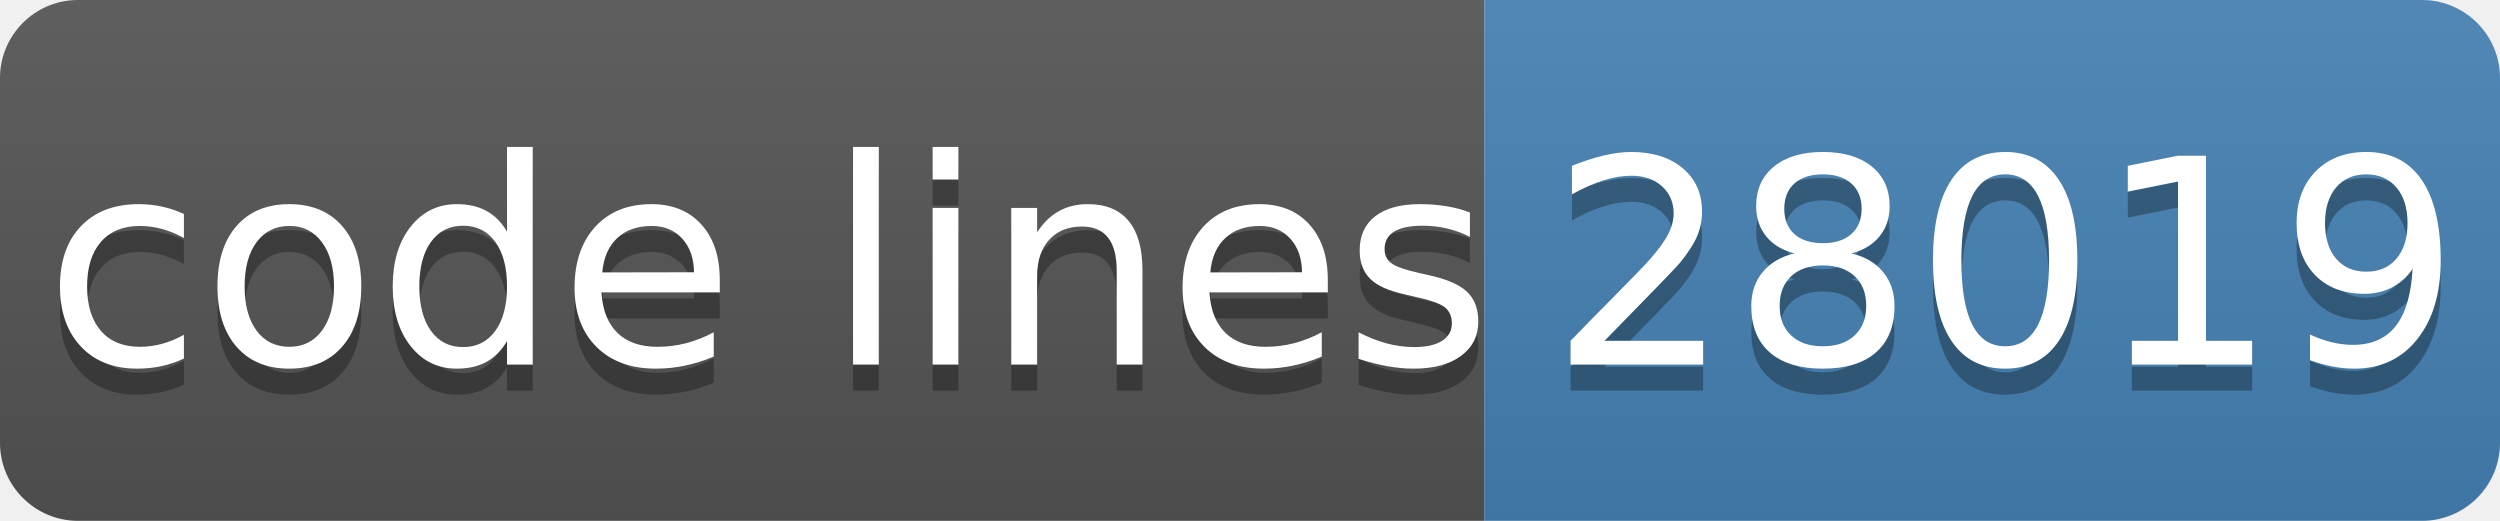
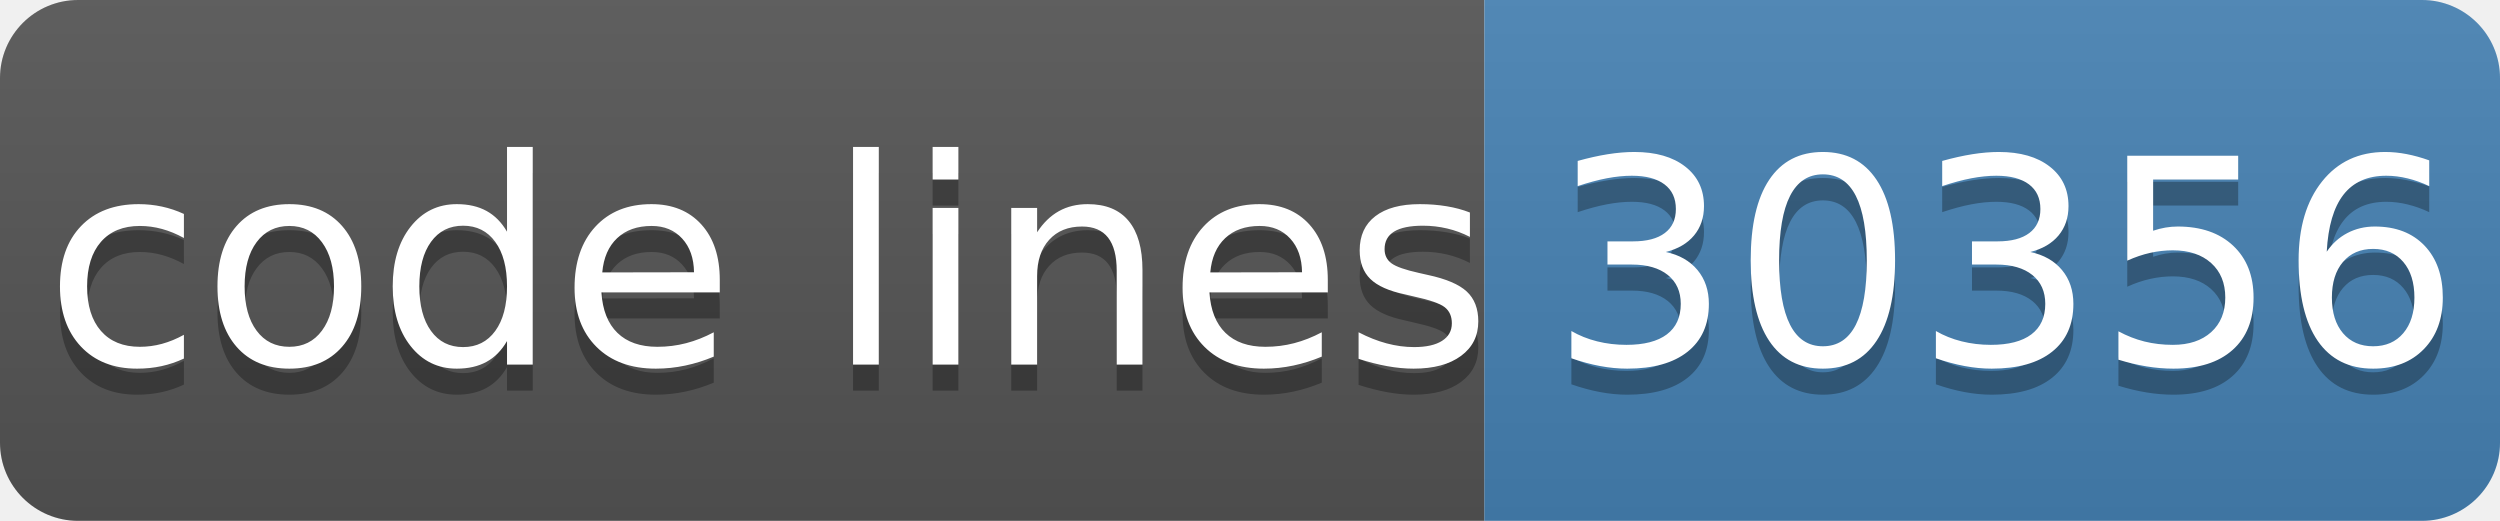
- <svg xmlns="http://www.w3.org/2000/svg" width="96" height="20" role="img" aria-label="code lines: 28019">
+ <svg xmlns="http://www.w3.org/2000/svg" width="96" height="20" role="img" aria-label="code lines: 30356">
  <linearGradient id="s" x2="0" y2="100%">
    <stop offset="0" stop-color="#bbb" stop-opacity=".1" />
    <stop offset="1" stop-opacity=".1" />
  </linearGradient>
  <clipPath id="r">
    <rect width="96" height="20" rx="3" fill="#fff" />
  </clipPath>
  <g clip-path="url(#r)">
    <rect width="57" height="20" fill="#555" />
    <rect x="57" width="40" height="20" fill="#4682b4" />
    <rect width="96" height="20" fill="url(#s)" />
  </g>
  <g fill="#fff" text-anchor="middle" font-family="Verdana,Geneva,DejaVu Sans,sans-serif" text-rendering="geometricPrecision" font-size="110">
    <text aria-hidden="true" x="295" y="150" fill="#010101" fill-opacity=".3" transform="scale(.1)" textLength="510">code lines</text>
    <text x="295" y="140" transform="scale(.1)" fill="#fff" textLength="510">code lines</text>
-     <text aria-hidden="true" x="770" y="150" fill="#010101" fill-opacity=".3" transform="scale(.1)" textLength="320">28019</text>
-     <text x="770" y="140" transform="scale(.1)" fill="#fff" textLength="320">28019</text>
+     <text aria-hidden="true" x="770" y="150" fill="#010101" fill-opacity=".3" transform="scale(.1)" textLength="320">30356</text>
+     <text x="770" y="140" transform="scale(.1)" fill="#fff" textLength="320">30356</text>
  </g>
</svg>
